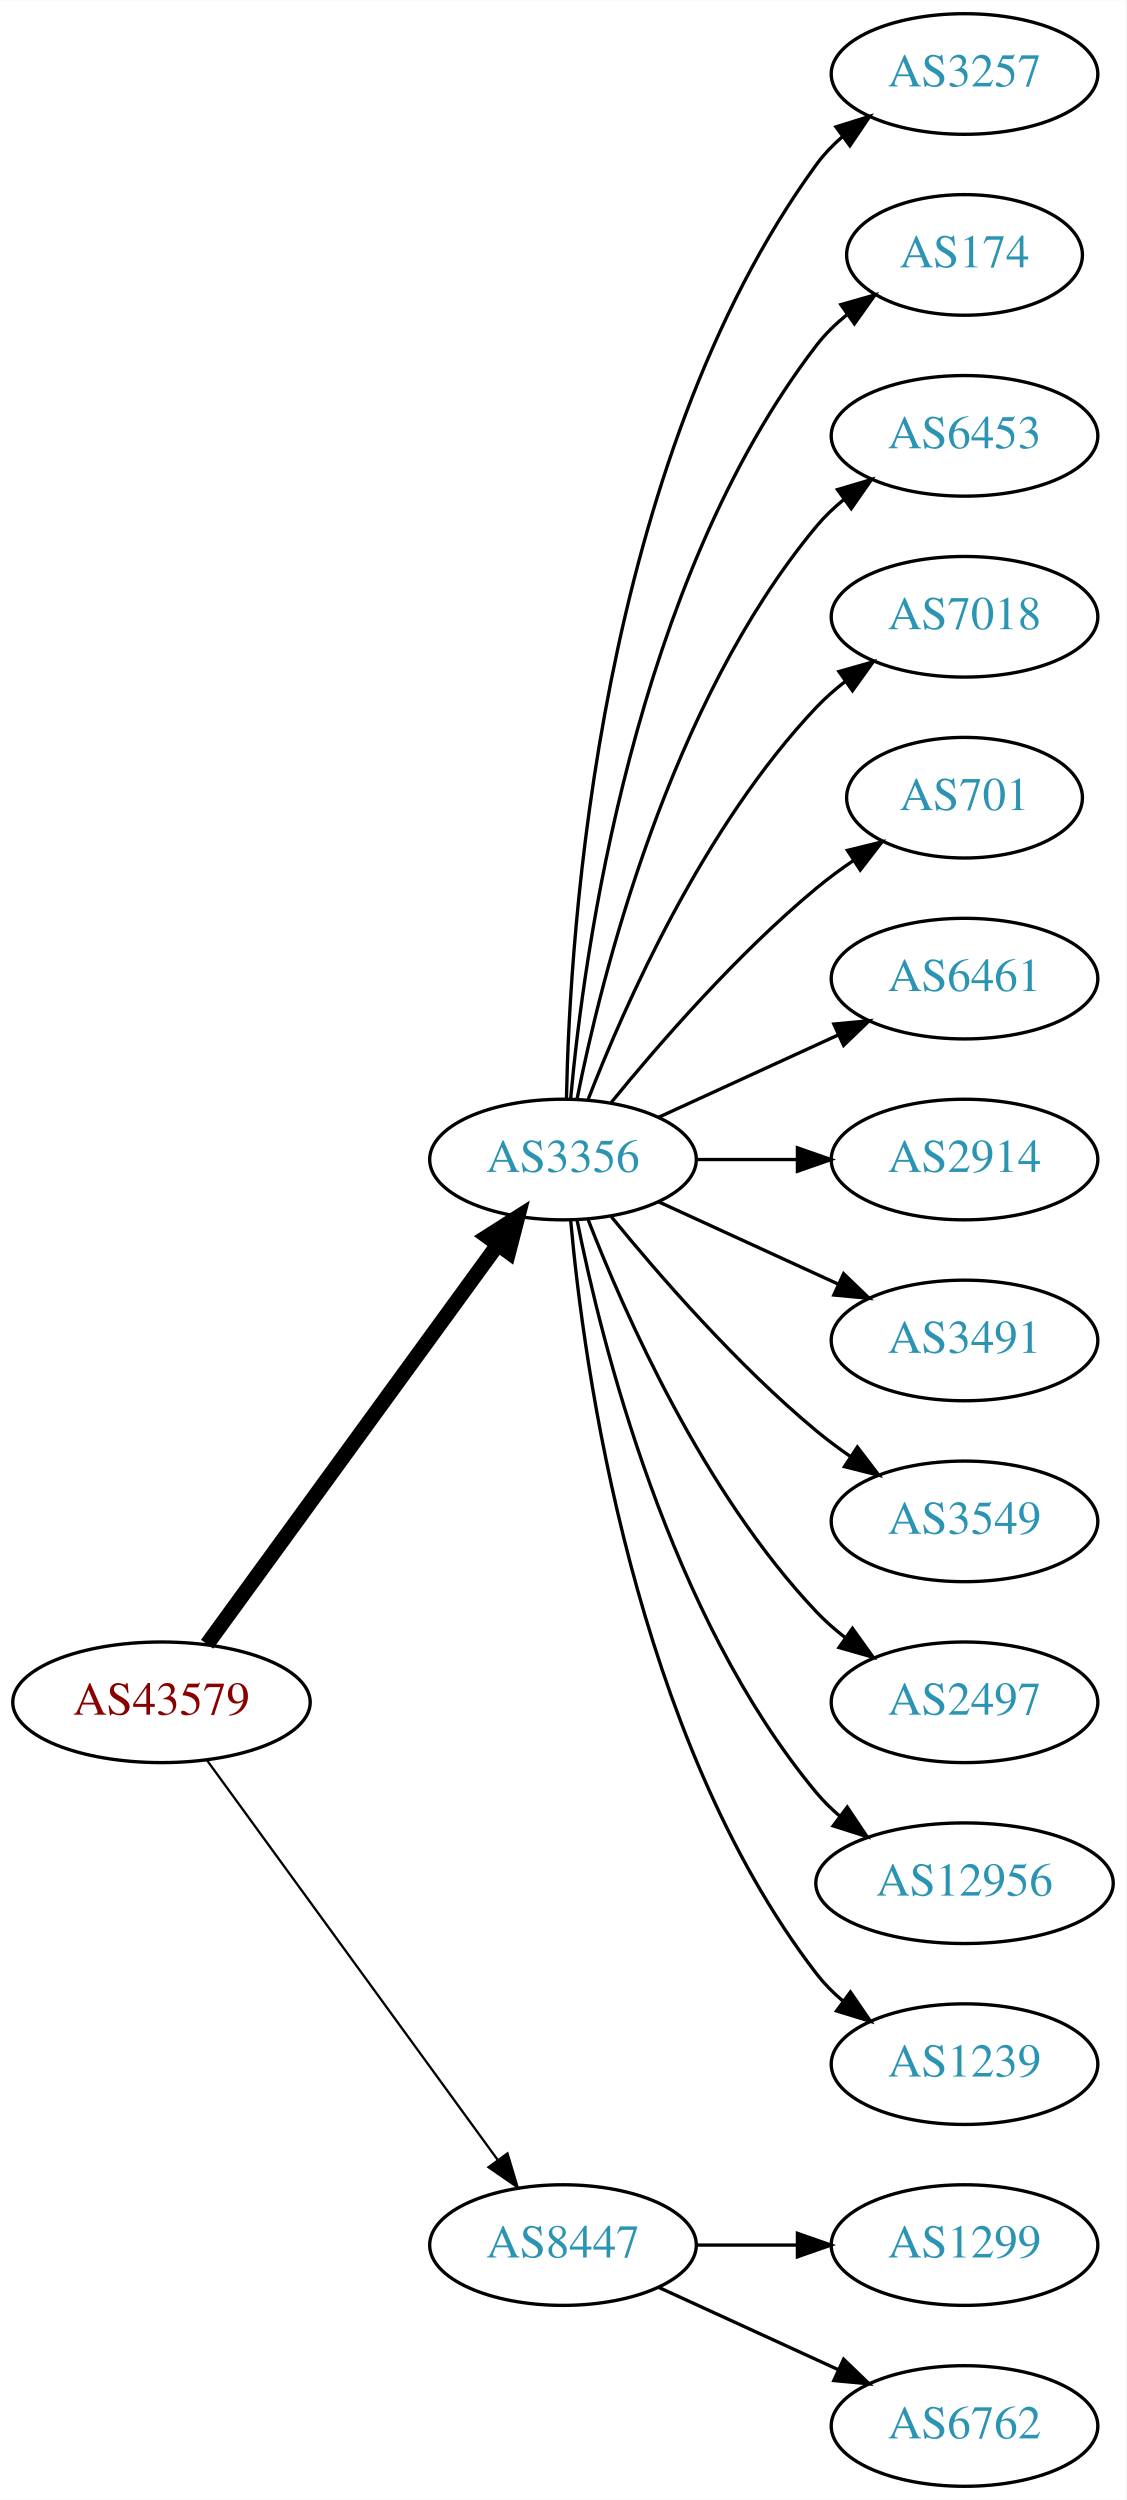
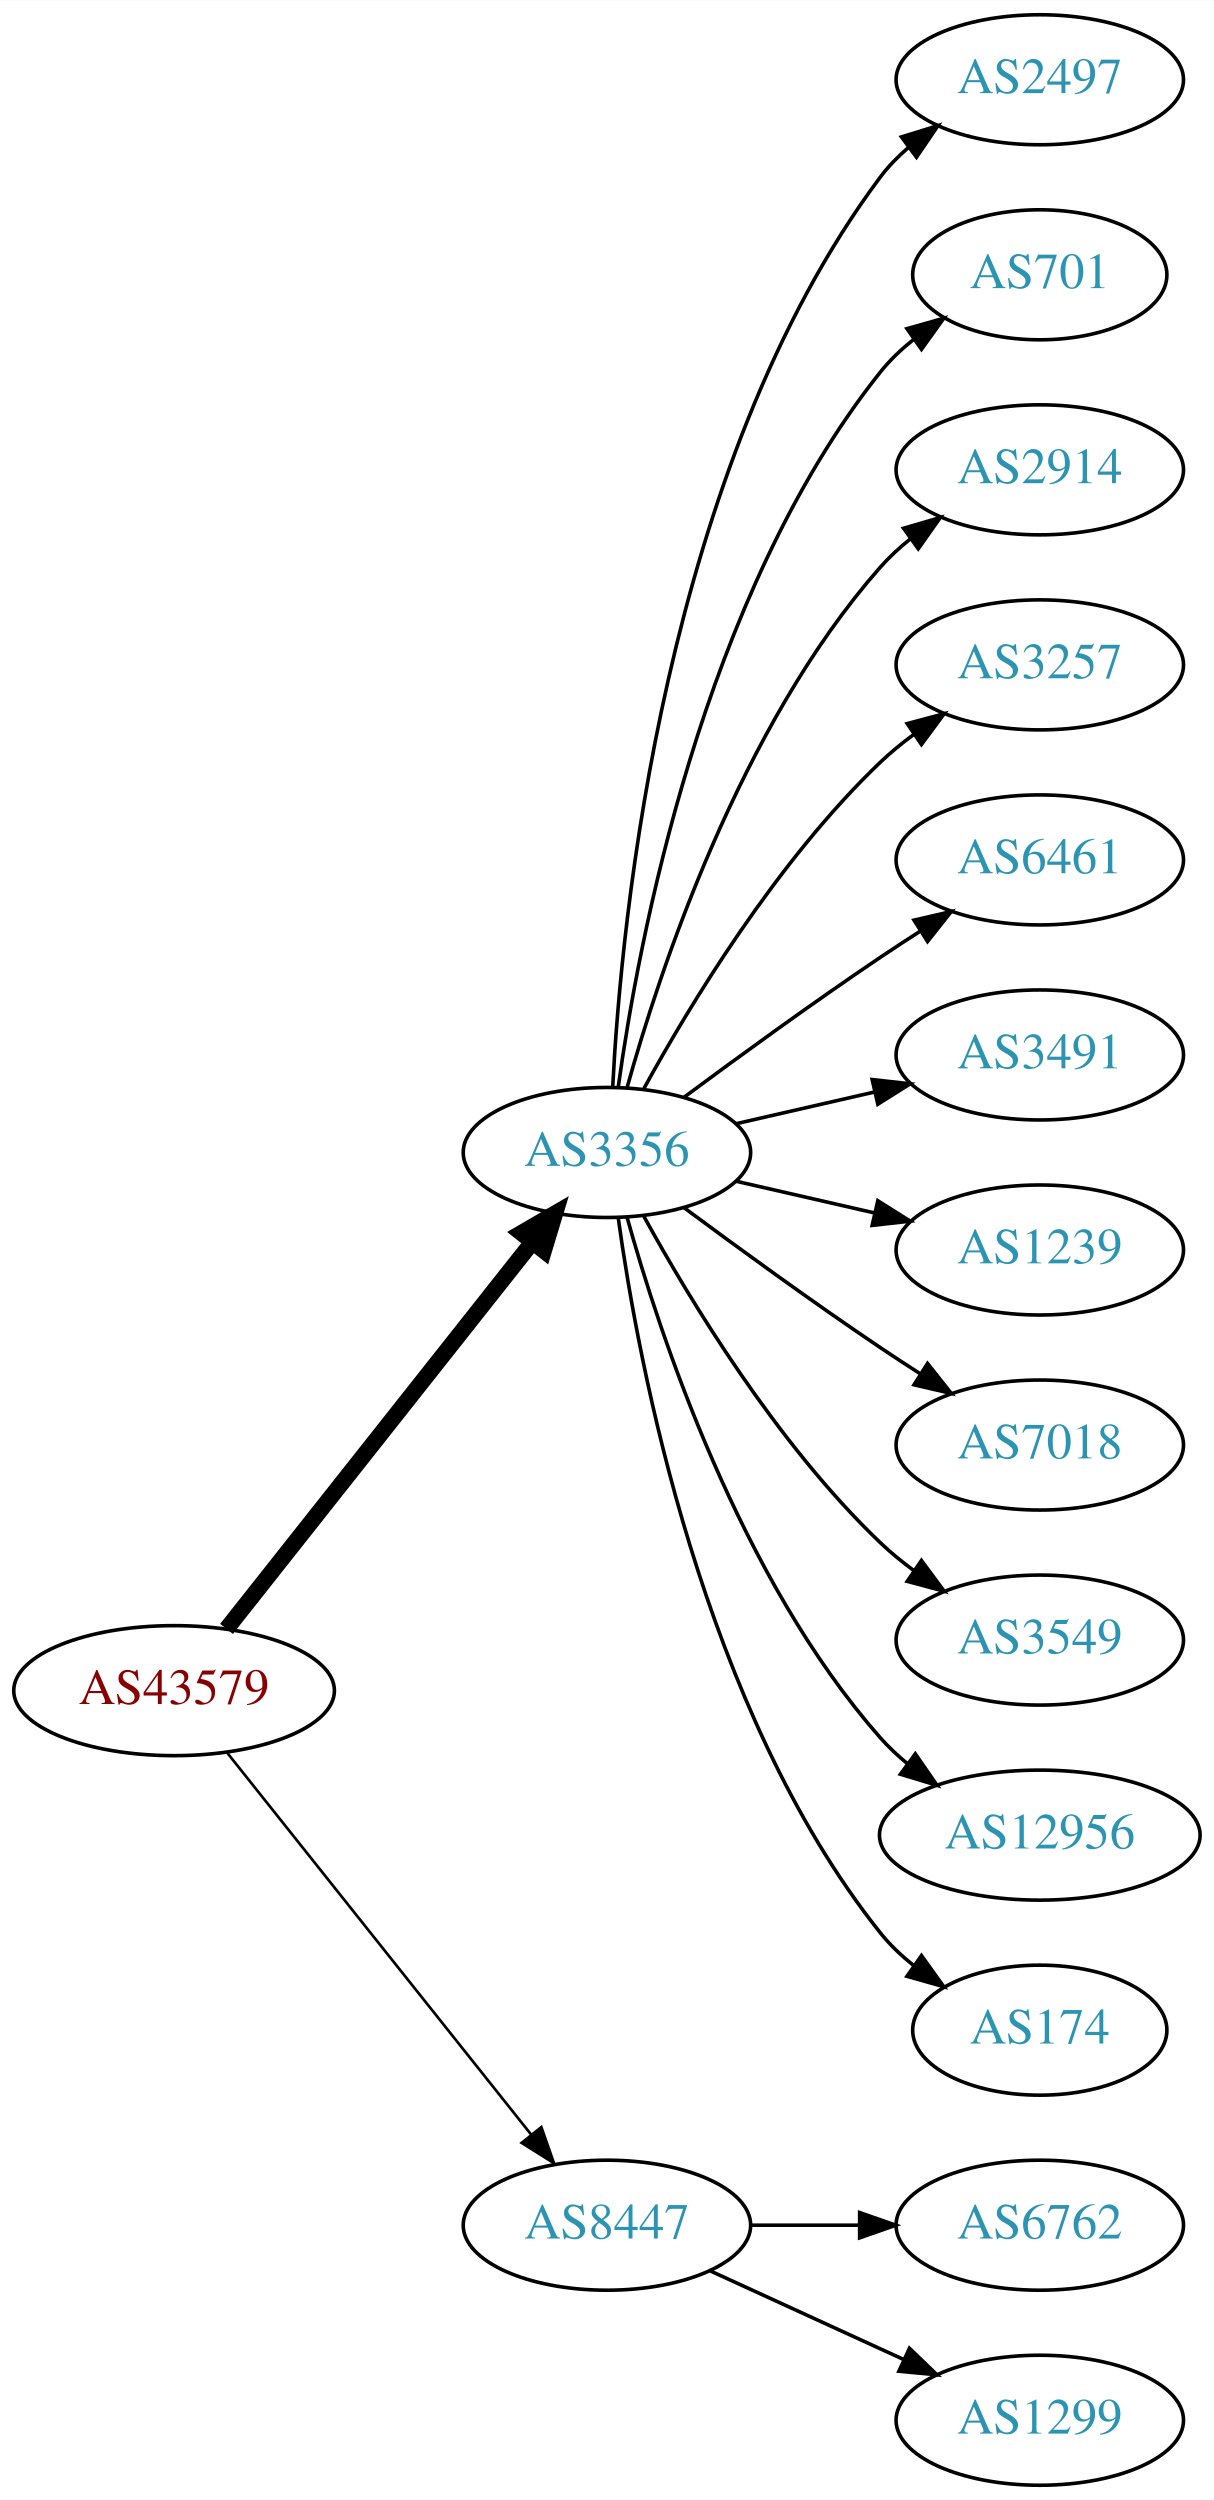
- <svg xmlns="http://www.w3.org/2000/svg" xmlns:xlink="http://www.w3.org/1999/xlink" width="336pt" height="746pt" viewBox="0.00 0.00 336.08 746.00">
-   <g id="graph0" class="graph" transform="scale(1 1) rotate(0) translate(4 742)">
-     <polygon fill="white" stroke="none" points="-4,4 -4,-742 332.077,-742 332.077,4 -4,4" />
+ <svg xmlns="http://www.w3.org/2000/svg" xmlns:xlink="http://www.w3.org/1999/xlink" width="336pt" height="692pt" viewBox="0.00 0.00 336.08 692.00">
+   <g id="graph0" class="graph" transform="scale(1 1) rotate(0) translate(4 688)">
+     <polygon fill="white" stroke="none" points="-4,4 -4,-688 332.077,-688 332.077,4 -4,4" />
    <g id="node1" class="node">
      <g id="a_node1">
        <a xlink:href="/asn/43579" xlink:title="AS43579 ~ KHBARMSCHW-AS [AT]">
-           <ellipse fill="#ffffff" stroke="black" cx="44.196" cy="-234" rx="44.393" ry="18" />
-           <text text-anchor="middle" x="44.196" y="-230.3" font-family="Times,serif" font-size="14.00" fill="#880000">AS43579</text>
+           <ellipse fill="#ffffff" stroke="black" cx="44.196" cy="-220" rx="44.393" ry="18" />
+           <text text-anchor="middle" x="44.196" y="-216.3" font-family="Times,serif" font-size="14.00" fill="#880000">AS43579</text>
        </a>
      </g>
    </g>
    <g id="node2" class="node">
      <g id="a_node2">
        <a xlink:href="/asn/3356" xlink:title="AS3356 ~ Level 3 Parent, LLC [US]">
-           <ellipse fill="#ffffff" stroke="black" cx="164.039" cy="-396" rx="39.794" ry="18" />
-           <text text-anchor="middle" x="164.039" y="-392.3" font-family="Times,serif" font-size="14.00" fill="#2c94b3">AS3356</text>
+           <ellipse fill="#ffffff" stroke="black" cx="164.039" cy="-369" rx="39.794" ry="18" />
+           <text text-anchor="middle" x="164.039" y="-365.3" font-family="Times,serif" font-size="14.00" fill="#2c94b3">AS3356</text>
        </a>
      </g>
    </g>
    <g id="edge1" class="edge">
-       <path fill="none" stroke="black" stroke-width="4.5" d="M57.807,-251.337C78.628,-279.96 120.29,-337.233 144.479,-370.486" />
-       <polygon fill="black" stroke="black" stroke-width="4.5" points="141.451,-373.017 150.518,-378.788 147.82,-368.385 141.451,-373.017" />
+       <path fill="none" stroke="black" stroke-width="4.5" d="M58.714,-237.092C79.492,-263.364 119.383,-313.802 143.365,-344.125" />
+       <polygon fill="black" stroke="black" stroke-width="4.5" points="140.387,-346.706 149.678,-352.107 146.563,-341.821 140.387,-346.706" />
    </g>
    <g id="node3" class="node">
      <g id="a_node3">
        <a xlink:href="/asn/8447" xlink:title="AS8447 ~ A1 Telekom Austria AG [AT]">
          <ellipse fill="#ffffff" stroke="black" cx="164.039" cy="-72" rx="39.794" ry="18" />
          <text text-anchor="middle" x="164.039" y="-68.3" font-family="Times,serif" font-size="14.00" fill="#2c94b3">AS8447</text>
        </a>
      </g>
    </g>
    <g id="edge2" class="edge">
-       <path fill="none" stroke="black" stroke-width="0.692" d="M57.807,-216.663C78.628,-188.04 120.29,-130.767 144.479,-97.514" />
-       <polygon fill="black" stroke="black" stroke-width="0.692" points="147.466,-99.358 150.518,-89.212 141.805,-95.24 147.466,-99.358" />
+       <path fill="none" stroke="black" stroke-width="0.75" d="M58.945,-202.733C79.7,-176.666 119.146,-127.126 143.07,-97.079" />
+       <polygon fill="black" stroke="black" stroke-width="0.75" points="145.887,-99.16 149.378,-89.157 140.41,-94.8 145.887,-99.16" />
    </g>
    <g id="node4" class="node">
      <g id="a_node4">
-         <a xlink:href="/asn/3257" xlink:title="AS3257 ~ GTT [DE]">
-           <ellipse fill="#ffffff" stroke="black" cx="283.881" cy="-720" rx="39.794" ry="18" />
-           <text text-anchor="middle" x="283.881" y="-716.3" font-family="Times,serif" font-size="14.00" fill="#2c94b3">AS3257</text>
+         <a xlink:href="/asn/2497" xlink:title="AS2497 ~ Internet Initiative Japan Inc. [JP]">
+           <ellipse fill="#ffffff" stroke="black" cx="283.881" cy="-666" rx="39.794" ry="18" />
+           <text text-anchor="middle" x="283.881" y="-662.3" font-family="Times,serif" font-size="14.00" fill="#2c94b3">AS2497</text>
        </a>
      </g>
    </g>
    <g id="edge3" class="edge">
-       <path fill="none" stroke="black" d="M165.071,-414.337C166.044,-464.079 174.763,-603.806 239.685,-693 241.897,-696.039 244.565,-698.813 247.477,-701.326" />
-       <polygon fill="black" stroke="black" points="245.495,-704.214 255.608,-707.373 249.672,-698.597 245.495,-704.214" />
+       <path fill="none" stroke="black" d="M165.63,-387.023C168.007,-433.412 179.925,-558.893 239.685,-639 241.933,-642.013 244.624,-644.769 247.551,-647.272" />
+       <polygon fill="black" stroke="black" points="245.582,-650.169 255.702,-653.303 249.746,-644.542 245.582,-650.169" />
    </g>
    <g id="node5" class="node">
      <g id="a_node5">
-         <a xlink:href="/asn/174" xlink:title="AS174 ~ Cogent Communications [US]">
-           <ellipse fill="#ffffff" stroke="black" cx="283.881" cy="-666" rx="35.194" ry="18" />
-           <text text-anchor="middle" x="283.881" y="-662.3" font-family="Times,serif" font-size="14.00" fill="#2c94b3">AS174</text>
+         <a xlink:href="/asn/701" xlink:title="AS701 ~ UUNET [US]">
+           <ellipse fill="#ffffff" stroke="black" cx="283.881" cy="-612" rx="35.194" ry="18" />
+           <text text-anchor="middle" x="283.881" y="-608.3" font-family="Times,serif" font-size="14.00" fill="#2c94b3">AS701</text>
        </a>
      </g>
    </g>
    <g id="edge4" class="edge">
-       <path fill="none" stroke="black" d="M166.323,-414.117C170.221,-457.332 185.238,-568.131 239.685,-639 242.292,-642.393 245.455,-645.467 248.873,-648.223" />
-       <polygon fill="black" stroke="black" points="246.976,-651.168 257.164,-654.073 251.011,-645.448 246.976,-651.168" />
+       <path fill="none" stroke="black" d="M167.178,-387.17C172.678,-426.974 190.504,-523.233 239.685,-585 242.35,-588.347 245.55,-591.393 248.988,-594.132" />
+       <polygon fill="black" stroke="black" points="247.106,-597.087 257.302,-599.965 251.126,-591.357 247.106,-597.087" />
    </g>
    <g id="node6" class="node">
      <g id="a_node6">
-         <a xlink:href="/asn/6453" xlink:title="AS6453 ~ TATA COMMUNICATIONS (AMERICA) INC [US]">
-           <ellipse fill="#ffffff" stroke="black" cx="283.881" cy="-612" rx="39.794" ry="18" />
-           <text text-anchor="middle" x="283.881" y="-608.3" font-family="Times,serif" font-size="14.00" fill="#2c94b3">AS6453</text>
+         <a xlink:href="/asn/2914" xlink:title="AS2914 ~ NTT America, Inc. [US]">
+           <ellipse fill="#ffffff" stroke="black" cx="283.881" cy="-558" rx="39.794" ry="18" />
+           <text text-anchor="middle" x="283.881" y="-554.3" font-family="Times,serif" font-size="14.00" fill="#2c94b3">AS2914</text>
        </a>
      </g>
    </g>
    <g id="edge5" class="edge">
-       <path fill="none" stroke="black" d="M168.237,-414.073C175.401,-450.141 195.675,-532.125 239.685,-585 242.09,-587.889 244.886,-590.563 247.879,-593.013" />
-       <polygon fill="black" stroke="black" points="245.967,-595.95 256.122,-598.973 250.069,-590.277 245.967,-595.95" />
+       <path fill="none" stroke="black" d="M169.612,-386.946C178.517,-418.995 200.801,-486.842 239.685,-531 242.169,-533.821 245.019,-536.449 248.044,-538.871" />
+       <polygon fill="black" stroke="black" points="246.162,-541.828 256.334,-544.791 250.23,-536.131 246.162,-541.828" />
    </g>
    <g id="node7" class="node">
      <g id="a_node7">
-         <a xlink:href="/asn/7018" xlink:title="AS7018 ~ AT&amp;T Services, Inc. [US]">
-           <ellipse fill="#ffffff" stroke="black" cx="283.881" cy="-558" rx="39.794" ry="18" />
-           <text text-anchor="middle" x="283.881" y="-554.3" font-family="Times,serif" font-size="14.00" fill="#2c94b3">AS7018</text>
+         <a xlink:href="/asn/3257" xlink:title="AS3257 ~ GTT [DE]">
+           <ellipse fill="#ffffff" stroke="black" cx="283.881" cy="-504" rx="39.794" ry="18" />
+           <text text-anchor="middle" x="283.881" y="-500.3" font-family="Times,serif" font-size="14.00" fill="#2c94b3">AS3257</text>
        </a>
      </g>
    </g>
    <g id="edge6" class="edge">
-       <path fill="none" stroke="black" d="M171.562,-413.994C182.312,-441.728 205.969,-495.429 239.685,-531 242.271,-533.728 245.188,-536.294 248.257,-538.677" />
-       <polygon fill="black" stroke="black" points="246.411,-541.658 256.605,-544.543 250.435,-535.93 246.411,-541.658" />
+       <path fill="none" stroke="black" d="M174.28,-386.713C186.825,-409.561 211.002,-449.611 239.685,-477 242.553,-479.739 245.742,-482.347 249.051,-484.785" />
+       <polygon fill="black" stroke="black" points="247.175,-487.742 257.411,-490.477 251.114,-481.956 247.175,-487.742" />
    </g>
    <g id="node8" class="node">
      <g id="a_node8">
-         <a xlink:href="/asn/701" xlink:title="AS701 ~ UUNET [US]">
-           <ellipse fill="#ffffff" stroke="black" cx="283.881" cy="-504" rx="35.194" ry="18" />
-           <text text-anchor="middle" x="283.881" y="-500.3" font-family="Times,serif" font-size="14.00" fill="#2c94b3">AS701</text>
-         </a>
-       </g>
-     </g>
-     <g id="edge7" class="edge">
-       <path fill="none" stroke="black" d="M178.458,-413.065C192.572,-430.375 215.987,-457.345 239.685,-477 243.148,-479.872 246.941,-482.669 250.795,-485.308" />
-       <polygon fill="black" stroke="black" points="248.938,-488.275 259.228,-490.797 252.757,-482.408 248.938,-488.275" />
-     </g>
-     <g id="node9" class="node">
-       <g id="a_node9">
        <a xlink:href="/asn/6461" xlink:title="AS6461 ~ Zayo Bandwidth [US]">
          <ellipse fill="#ffffff" stroke="black" cx="283.881" cy="-450" rx="39.794" ry="18" />
          <text text-anchor="middle" x="283.881" y="-446.3" font-family="Times,serif" font-size="14.00" fill="#2c94b3">AS6461</text>
        </a>
      </g>
    </g>
+     <g id="edge7" class="edge">
+       <path fill="none" stroke="black" d="M185.369,-384.277C200.231,-395.304 220.976,-410.407 239.685,-423 243.234,-425.389 246.984,-427.839 250.733,-430.242" />
+       <polygon fill="black" stroke="black" points="249.059,-433.325 259.381,-435.712 252.801,-427.409 249.059,-433.325" />
+     </g>
+     <g id="node9" class="node">
+       <g id="a_node9">
+         <a xlink:href="/asn/3491" xlink:title="AS3491 ~ PCCW Global, Inc. [US]">
+           <ellipse fill="#ffffff" stroke="black" cx="283.881" cy="-396" rx="39.794" ry="18" />
+           <text text-anchor="middle" x="283.881" y="-392.3" font-family="Times,serif" font-size="14.00" fill="#2c94b3">AS3491</text>
+         </a>
+       </g>
+     </g>
    <g id="edge8" class="edge">
-       <path fill="none" stroke="black" d="M192.667,-408.661C208.624,-415.973 228.895,-425.261 246.178,-433.181" />
-       <polygon fill="black" stroke="black" points="244.876,-436.435 255.425,-437.419 247.793,-430.071 244.876,-436.435" />
+       <path fill="none" stroke="black" d="M199.758,-376.955C211.758,-379.704 225.379,-382.825 238.071,-385.733" />
+       <polygon fill="black" stroke="black" points="237.474,-389.187 248.003,-388.009 239.037,-382.364 237.474,-389.187" />
    </g>
    <g id="node10" class="node">
      <g id="a_node10">
-         <a xlink:href="/asn/2914" xlink:title="AS2914 ~ NTT America, Inc. [US]">
-           <ellipse fill="#ffffff" stroke="black" cx="283.881" cy="-396" rx="39.794" ry="18" />
-           <text text-anchor="middle" x="283.881" y="-392.3" font-family="Times,serif" font-size="14.00" fill="#2c94b3">AS2914</text>
+         <a xlink:href="/asn/1239" xlink:title="AS1239 ~ Sprint [US]">
+           <ellipse fill="#ffffff" stroke="black" cx="283.881" cy="-342" rx="39.794" ry="18" />
+           <text text-anchor="middle" x="283.881" y="-338.3" font-family="Times,serif" font-size="14.00" fill="#2c94b3">AS1239</text>
        </a>
      </g>
    </g>
    <g id="edge9" class="edge">
-       <path fill="none" stroke="black" d="M203.951,-396C213.505,-396 223.854,-396 233.817,-396" />
-       <polygon fill="black" stroke="black" points="234.009,-399.5 244.009,-396 234.009,-392.5 234.009,-399.5" />
+       <path fill="none" stroke="black" d="M199.758,-361.045C211.758,-358.296 225.379,-355.175 238.071,-352.267" />
+       <polygon fill="black" stroke="black" points="239.037,-355.636 248.003,-349.991 237.474,-348.813 239.037,-355.636" />
    </g>
    <g id="node11" class="node">
      <g id="a_node11">
-         <a xlink:href="/asn/3491" xlink:title="AS3491 ~ PCCW Global, Inc. [US]">
-           <ellipse fill="#ffffff" stroke="black" cx="283.881" cy="-342" rx="39.794" ry="18" />
-           <text text-anchor="middle" x="283.881" y="-338.3" font-family="Times,serif" font-size="14.00" fill="#2c94b3">AS3491</text>
+         <a xlink:href="/asn/7018" xlink:title="AS7018 ~ AT&amp;T Services, Inc. [US]">
+           <ellipse fill="#ffffff" stroke="black" cx="283.881" cy="-288" rx="39.794" ry="18" />
+           <text text-anchor="middle" x="283.881" y="-284.3" font-family="Times,serif" font-size="14.00" fill="#2c94b3">AS7018</text>
        </a>
      </g>
    </g>
    <g id="edge10" class="edge">
-       <path fill="none" stroke="black" d="M192.667,-383.339C208.624,-376.027 228.895,-366.739 246.178,-358.819" />
-       <polygon fill="black" stroke="black" points="247.793,-361.929 255.425,-354.581 244.876,-355.565 247.793,-361.929" />
+       <path fill="none" stroke="black" d="M185.369,-353.723C200.231,-342.696 220.976,-327.593 239.685,-315 243.234,-312.611 246.984,-310.161 250.733,-307.758" />
+       <polygon fill="black" stroke="black" points="252.801,-310.591 259.381,-302.288 249.059,-304.675 252.801,-310.591" />
    </g>
    <g id="node12" class="node">
      <g id="a_node12">
        <a xlink:href="/asn/3549" xlink:title="AS3549 ~ Level 3 Parent, LLC [US]">
-           <ellipse fill="#ffffff" stroke="black" cx="283.881" cy="-288" rx="39.794" ry="18" />
-           <text text-anchor="middle" x="283.881" y="-284.3" font-family="Times,serif" font-size="14.00" fill="#2c94b3">AS3549</text>
+           <ellipse fill="#ffffff" stroke="black" cx="283.881" cy="-234" rx="39.794" ry="18" />
+           <text text-anchor="middle" x="283.881" y="-230.3" font-family="Times,serif" font-size="14.00" fill="#2c94b3">AS3549</text>
        </a>
      </g>
    </g>
    <g id="edge11" class="edge">
-       <path fill="none" stroke="black" d="M178.458,-378.935C192.572,-361.625 215.987,-334.655 239.685,-315 242.901,-312.332 246.402,-309.73 249.972,-307.259" />
-       <polygon fill="black" stroke="black" points="251.896,-310.183 258.329,-301.764 248.05,-304.334 251.896,-310.183" />
+       <path fill="none" stroke="black" d="M174.28,-351.287C186.825,-328.439 211.002,-288.389 239.685,-261 242.553,-258.261 245.742,-255.653 249.051,-253.215" />
+       <polygon fill="black" stroke="black" points="251.114,-256.044 257.411,-247.523 247.175,-250.258 251.114,-256.044" />
    </g>
    <g id="node13" class="node">
      <g id="a_node13">
-         <a xlink:href="/asn/2497" xlink:title="AS2497 ~ Internet Initiative Japan Inc. [JP]">
-           <ellipse fill="#ffffff" stroke="black" cx="283.881" cy="-234" rx="39.794" ry="18" />
-           <text text-anchor="middle" x="283.881" y="-230.3" font-family="Times,serif" font-size="14.00" fill="#2c94b3">AS2497</text>
-         </a>
-       </g>
-     </g>
-     <g id="edge12" class="edge">
-       <path fill="none" stroke="black" d="M171.562,-378.006C182.312,-350.272 205.969,-296.571 239.685,-261 242.271,-258.272 245.188,-255.706 248.257,-253.323" />
-       <polygon fill="black" stroke="black" points="250.435,-256.07 256.605,-247.457 246.411,-250.342 250.435,-256.07" />
-     </g>
-     <g id="node14" class="node">
-       <g id="a_node14">
        <a xlink:href="/asn/12956" xlink:title="AS12956 ~ TELXIUS [ES]">
          <ellipse fill="#ffffff" stroke="black" cx="283.881" cy="-180" rx="44.393" ry="18" />
          <text text-anchor="middle" x="283.881" y="-176.3" font-family="Times,serif" font-size="14.00" fill="#2c94b3">AS12956</text>
        </a>
      </g>
    </g>
+     <g id="edge12" class="edge">
+       <path fill="none" stroke="black" d="M169.612,-351.054C178.517,-319.005 200.801,-251.158 239.685,-207 241.975,-204.399 244.577,-201.962 247.34,-199.699" />
+       <polygon fill="black" stroke="black" points="249.419,-202.515 255.434,-193.792 245.293,-196.86 249.419,-202.515" />
+     </g>
+     <g id="node14" class="node">
+       <g id="a_node14">
+         <a xlink:href="/asn/174" xlink:title="AS174 ~ Cogent Communications [US]">
+           <ellipse fill="#ffffff" stroke="black" cx="283.881" cy="-126" rx="35.194" ry="18" />
+           <text text-anchor="middle" x="283.881" y="-122.3" font-family="Times,serif" font-size="14.00" fill="#2c94b3">AS174</text>
+         </a>
+       </g>
+     </g>
    <g id="edge13" class="edge">
-       <path fill="none" stroke="black" d="M168.237,-377.927C175.401,-341.859 195.675,-259.875 239.685,-207 241.778,-204.485 244.169,-202.133 246.727,-199.949" />
-       <polygon fill="black" stroke="black" points="248.878,-202.711 254.775,-193.909 244.676,-197.113 248.878,-202.711" />
+       <path fill="none" stroke="black" d="M167.178,-350.83C172.678,-311.026 190.504,-214.767 239.685,-153 242.35,-149.653 245.55,-146.607 248.988,-143.868" />
+       <polygon fill="black" stroke="black" points="251.126,-146.643 257.302,-138.035 247.106,-140.913 251.126,-146.643" />
    </g>
    <g id="node15" class="node">
      <g id="a_node15">
-         <a xlink:href="/asn/1239" xlink:title="AS1239 ~ Sprint [US]">
-           <ellipse fill="#ffffff" stroke="black" cx="283.881" cy="-126" rx="39.794" ry="18" />
-           <text text-anchor="middle" x="283.881" y="-122.3" font-family="Times,serif" font-size="14.00" fill="#2c94b3">AS1239</text>
+         <a xlink:href="/asn/6762" xlink:title="AS6762 ~ TELECOM ITALIA SPARKLE S.p.A. [IT]">
+           <ellipse fill="#ffffff" stroke="black" cx="283.881" cy="-72" rx="39.794" ry="18" />
+           <text text-anchor="middle" x="283.881" y="-68.3" font-family="Times,serif" font-size="14.00" fill="#2c94b3">AS6762</text>
        </a>
      </g>
    </g>
    <g id="edge14" class="edge">
-       <path fill="none" stroke="black" d="M166.323,-377.883C170.221,-334.668 185.238,-223.869 239.685,-153 241.975,-150.019 244.695,-147.284 247.639,-144.795" />
-       <polygon fill="black" stroke="black" points="249.833,-147.527 255.816,-138.782 245.686,-141.887 249.833,-147.527" />
+       <path fill="none" stroke="black" d="M203.951,-72C213.505,-72 223.854,-72 233.817,-72" />
+       <polygon fill="black" stroke="black" points="234.009,-75.5 244.009,-72 234.009,-68.5 234.009,-75.5" />
    </g>
    <g id="node16" class="node">
      <g id="a_node16">
        <a xlink:href="/asn/1299" xlink:title="AS1299 ~ Telia Carrier [EU]">
-           <ellipse fill="#ffffff" stroke="black" cx="283.881" cy="-72" rx="39.794" ry="18" />
-           <text text-anchor="middle" x="283.881" y="-68.3" font-family="Times,serif" font-size="14.00" fill="#2c94b3">AS1299</text>
+           <ellipse fill="#ffffff" stroke="black" cx="283.881" cy="-18" rx="39.794" ry="18" />
+           <text text-anchor="middle" x="283.881" y="-14.3" font-family="Times,serif" font-size="14.00" fill="#2c94b3">AS1299</text>
        </a>
      </g>
    </g>
    <g id="edge15" class="edge">
-       <path fill="none" stroke="black" d="M203.951,-72C213.505,-72 223.854,-72 233.817,-72" />
-       <polygon fill="black" stroke="black" points="234.009,-75.5 244.009,-72 234.009,-68.5 234.009,-75.5" />
-     </g>
-     <g id="node17" class="node">
-       <g id="a_node17">
-         <a xlink:href="/asn/6762" xlink:title="AS6762 ~ TELECOM ITALIA SPARKLE S.p.A. [IT]">
-           <ellipse fill="#ffffff" stroke="black" cx="283.881" cy="-18" rx="39.794" ry="18" />
-           <text text-anchor="middle" x="283.881" y="-14.3" font-family="Times,serif" font-size="14.00" fill="#2c94b3">AS6762</text>
-         </a>
-       </g>
-     </g>
-     <g id="edge16" class="edge">
      <path fill="none" stroke="black" d="M192.667,-59.339C208.624,-52.027 228.895,-42.739 246.178,-34.819" />
      <polygon fill="black" stroke="black" points="247.793,-37.929 255.425,-30.581 244.876,-31.565 247.793,-37.929" />
    </g>
  </g>
</svg>
